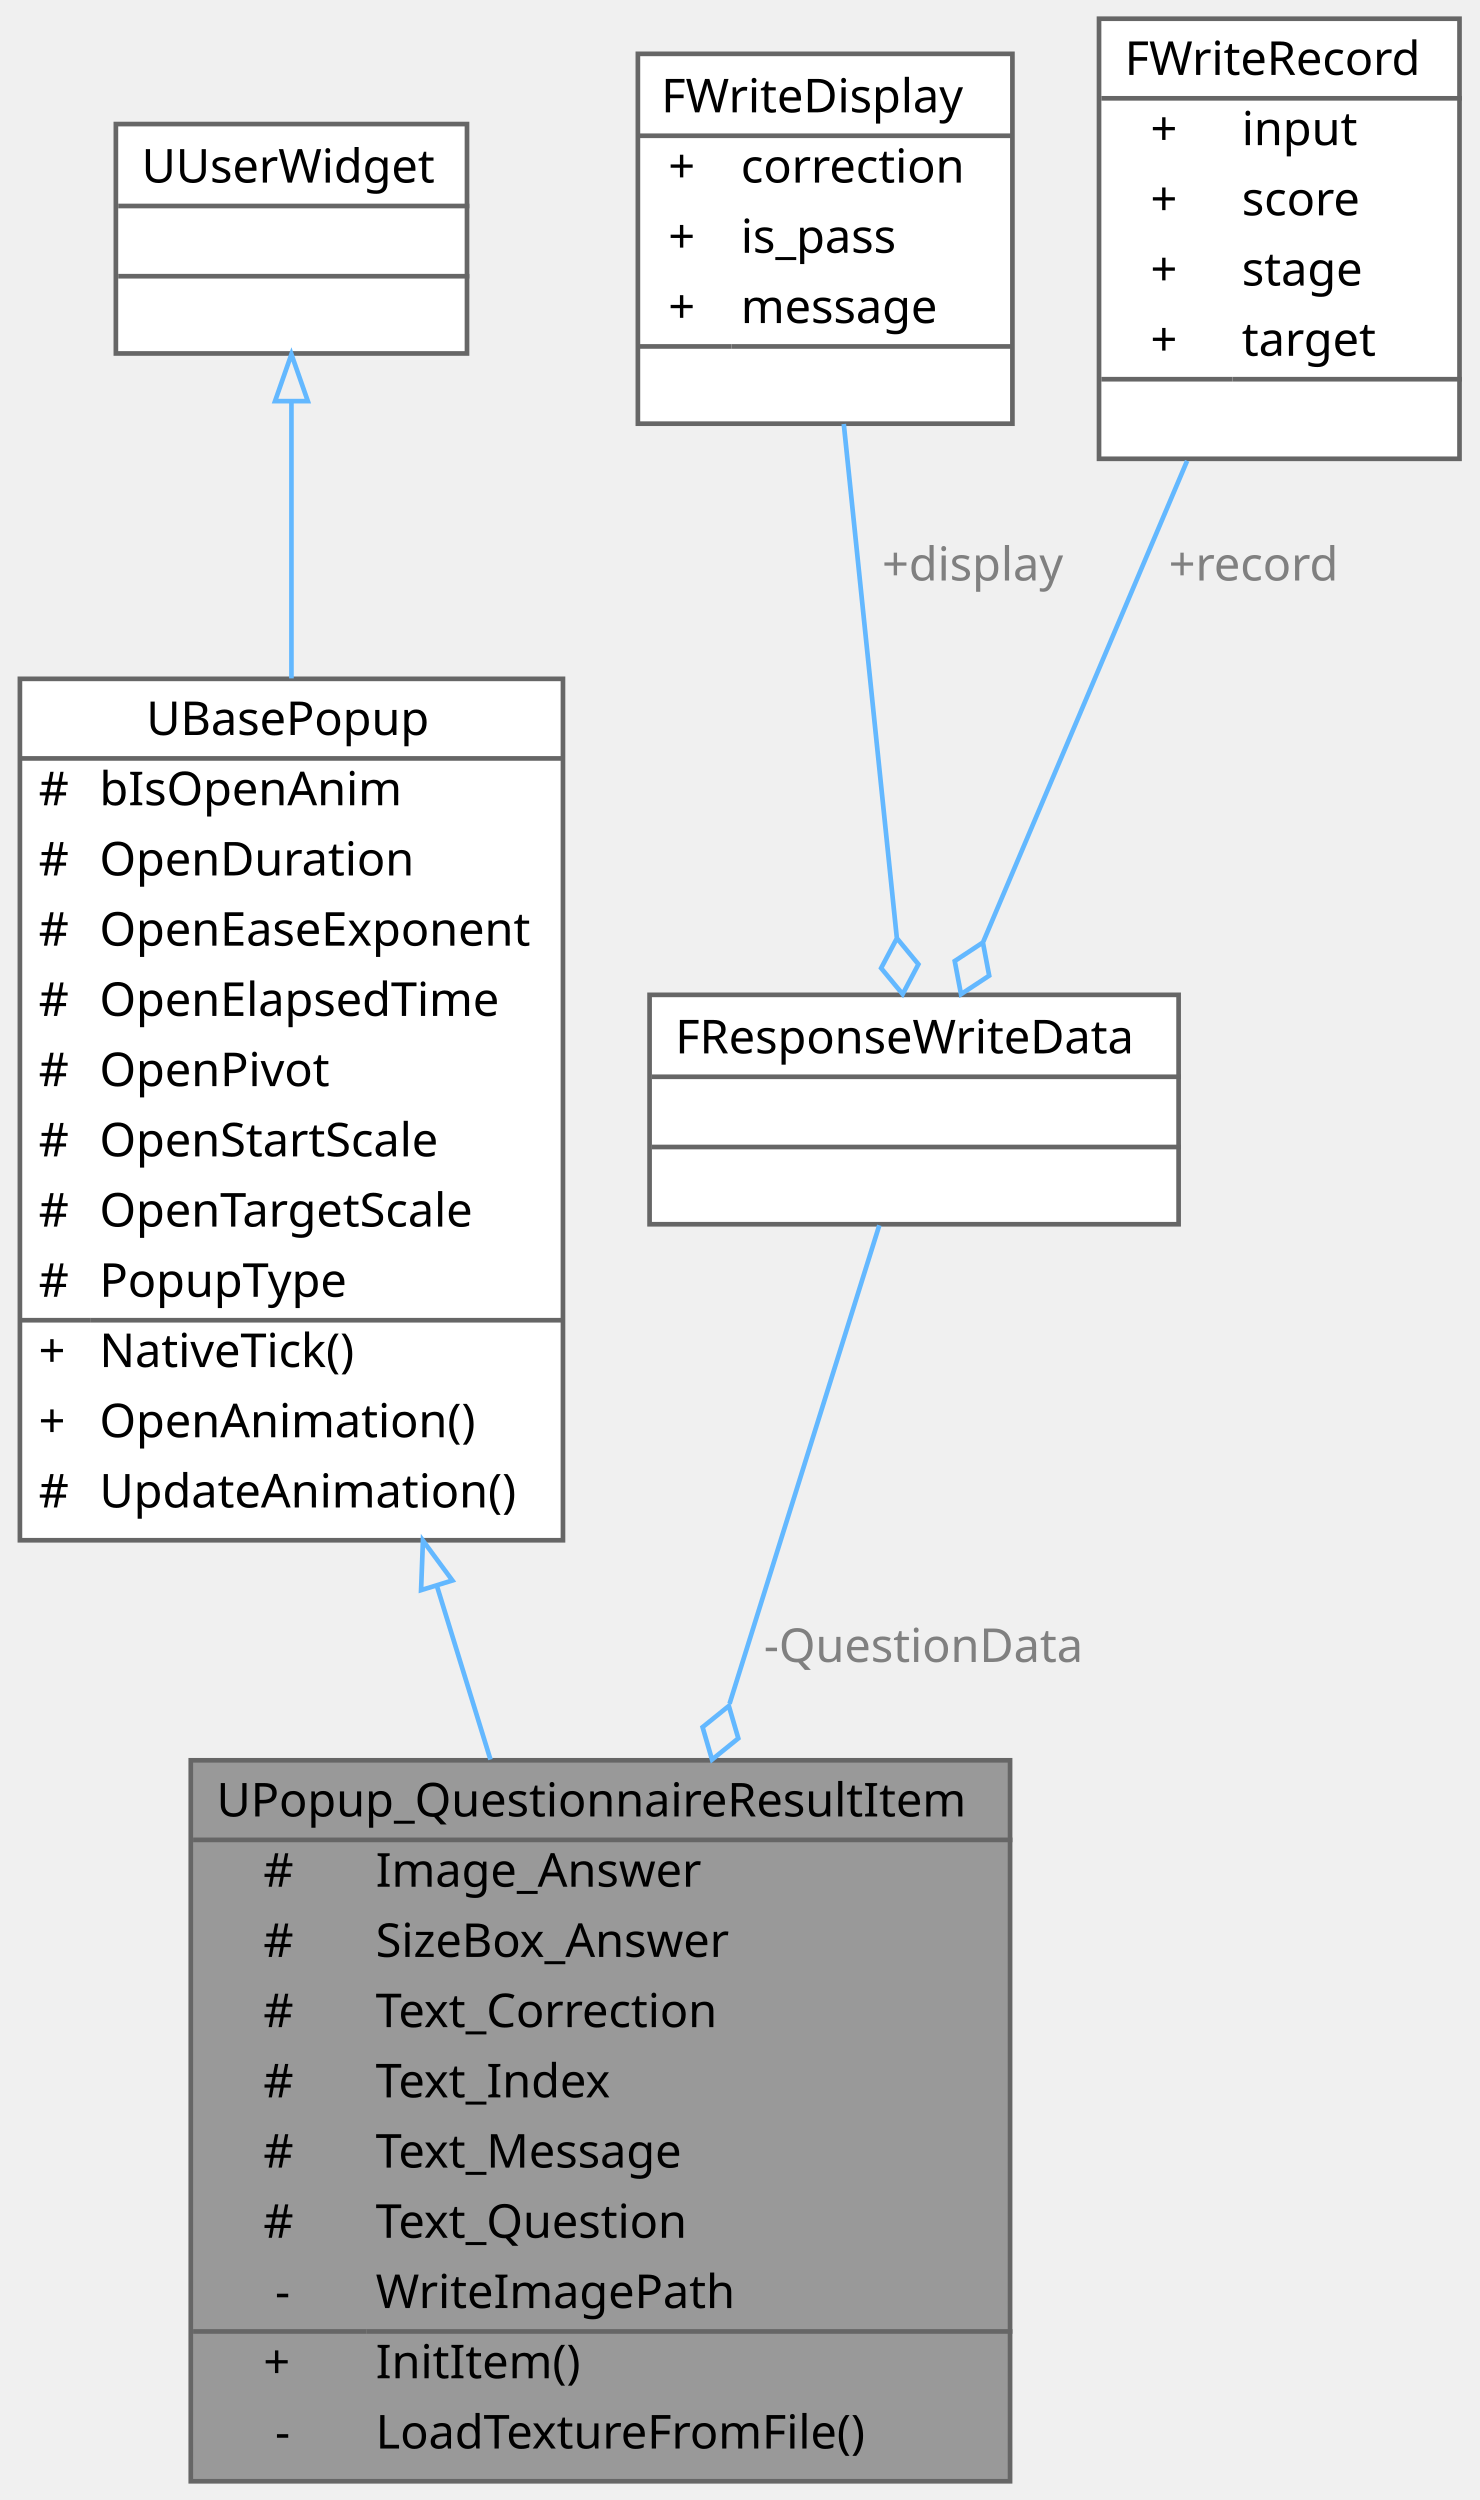
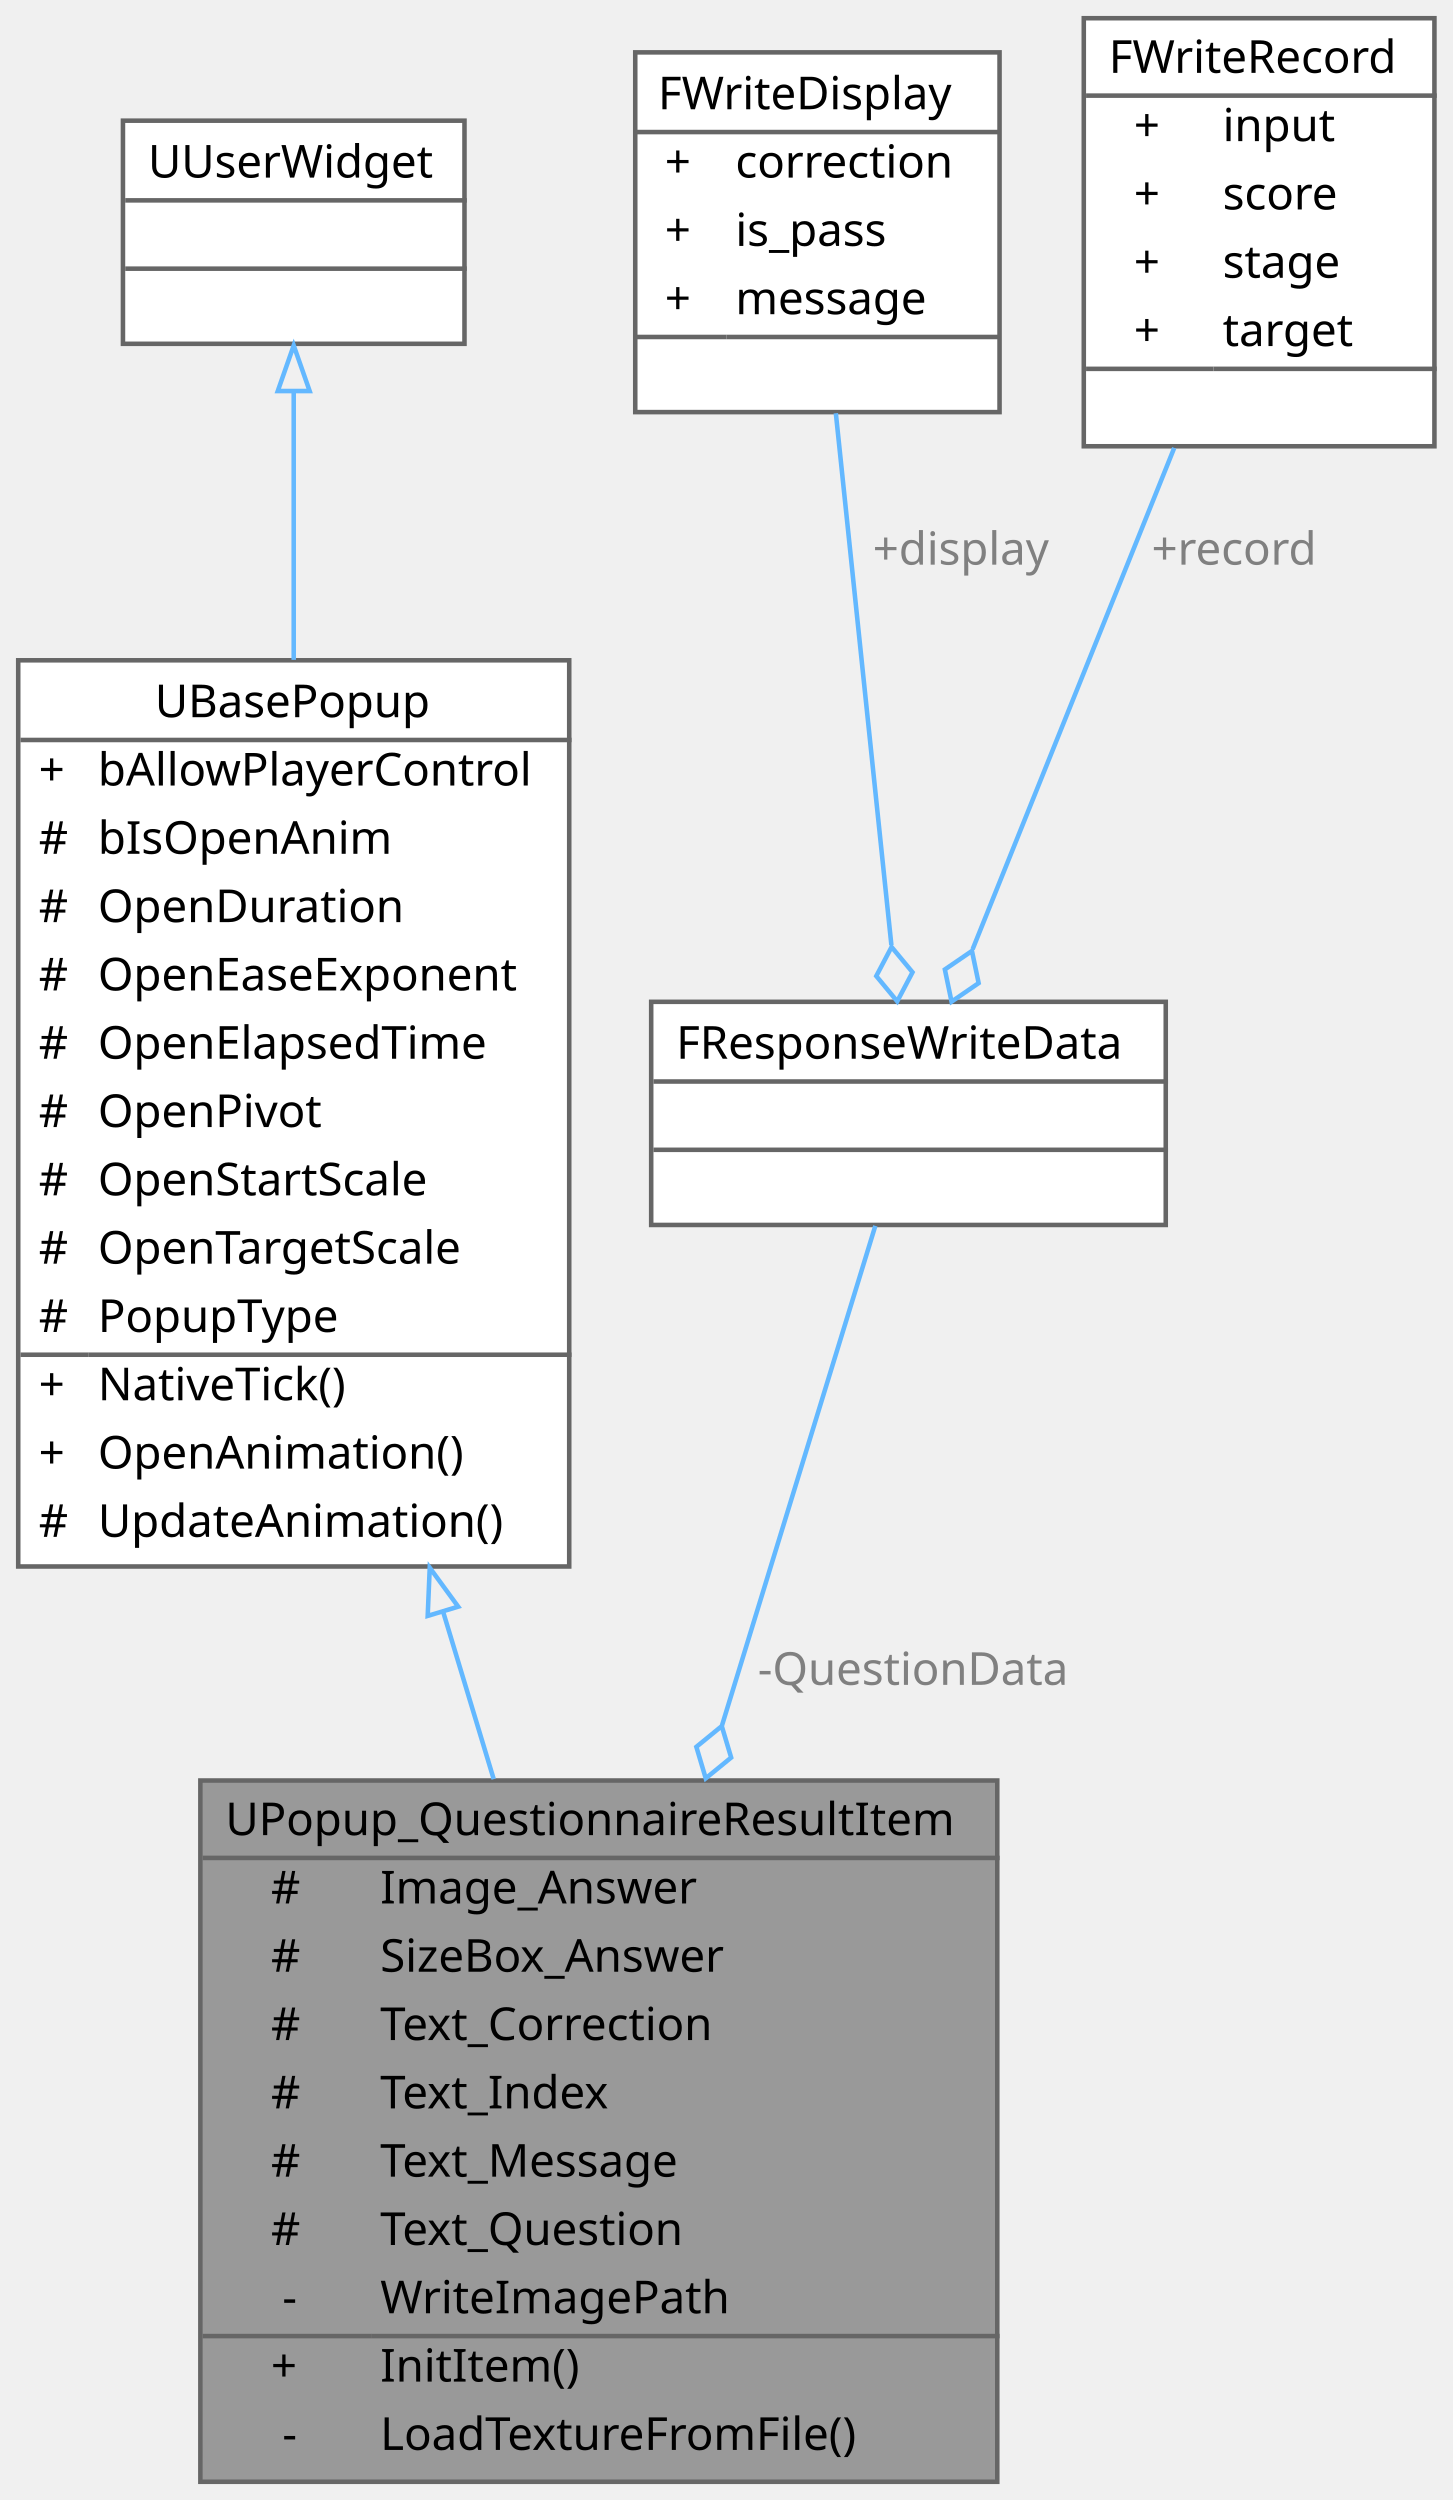
- <svg xmlns="http://www.w3.org/2000/svg" xmlns:xlink="http://www.w3.org/1999/xlink" width="316pt" height="534pt" viewBox="0.00 0.00 315.50 534.00">
-   <g id="graph0" class="graph" transform="scale(1 1) rotate(0) translate(4 530)">
+ <svg xmlns="http://www.w3.org/2000/svg" xmlns:xlink="http://www.w3.org/1999/xlink" width="319pt" height="549pt" viewBox="0.00 0.00 319.00 549.00">
+   <g id="graph0" class="graph" transform="scale(1 1) rotate(0) translate(4 545)">
    <g id="Node000001" class="node">
      <g id="a_Node000001">
        <a xlink:title=" ">
-           <polygon fill="#999999" stroke="transparent" points="211.5,-154 36.5,-154 36.5,0 211.5,0 211.5,-154" />
-           <text text-anchor="start" x="42" y="-142" font-family="Malgun Gothic" font-size="10.00">UPopup_QuestionnaireResultItem</text>
-           <text text-anchor="start" x="52" y="-127" font-family="Malgun Gothic" font-size="10.00">#</text>
-           <text text-anchor="start" x="76" y="-127" font-family="Malgun Gothic" font-size="10.00">Image_Answer</text>
-           <text text-anchor="start" x="52" y="-112" font-family="Malgun Gothic" font-size="10.00">#</text>
-           <text text-anchor="start" x="76" y="-112" font-family="Malgun Gothic" font-size="10.00">SizeBox_Answer</text>
-           <text text-anchor="start" x="52" y="-97" font-family="Malgun Gothic" font-size="10.00">#</text>
-           <text text-anchor="start" x="76" y="-97" font-family="Malgun Gothic" font-size="10.00">Text_Correction</text>
-           <text text-anchor="start" x="52" y="-82" font-family="Malgun Gothic" font-size="10.00">#</text>
-           <text text-anchor="start" x="76" y="-82" font-family="Malgun Gothic" font-size="10.00">Text_Index</text>
-           <text text-anchor="start" x="52" y="-67" font-family="Malgun Gothic" font-size="10.00">#</text>
-           <text text-anchor="start" x="76" y="-67" font-family="Malgun Gothic" font-size="10.00">Text_Message</text>
-           <text text-anchor="start" x="52" y="-52" font-family="Malgun Gothic" font-size="10.00">#</text>
-           <text text-anchor="start" x="76" y="-52" font-family="Malgun Gothic" font-size="10.00">Text_Question</text>
-           <text text-anchor="start" x="54.5" y="-37" font-family="Malgun Gothic" font-size="10.00">-</text>
-           <text text-anchor="start" x="76" y="-37" font-family="Malgun Gothic" font-size="10.00">WriteImagePath</text>
-           <text text-anchor="start" x="52" y="-22" font-family="Malgun Gothic" font-size="10.00">+</text>
-           <text text-anchor="start" x="76" y="-22" font-family="Malgun Gothic" font-size="10.00">InitItem()</text>
-           <text text-anchor="start" x="54.5" y="-7" font-family="Malgun Gothic" font-size="10.00">-</text>
-           <text text-anchor="start" x="76" y="-7" font-family="Malgun Gothic" font-size="10.00">LoadTextureFromFile()</text>
-           <polygon fill="#666666" stroke="#666666" points="37,-137 37,-137 212,-137 212,-137 37,-137" />
-           <polygon fill="#666666" stroke="#666666" points="37,-32 37,-32 74,-32 74,-32 37,-32" />
-           <polygon fill="#666666" stroke="#666666" points="74,-32 74,-32 212,-32 212,-32 74,-32" />
-           <polygon fill="none" stroke="#666666" points="36.5,0 36.5,-154 211.5,-154 211.5,0 36.5,0" />
+           <polygon fill="#999999" stroke="transparent" points="215,-154 40,-154 40,0 215,0 215,-154" />
+           <text text-anchor="start" x="45.5" y="-142" font-family="Malgun Gothic" font-size="10.00">UPopup_QuestionnaireResultItem</text>
+           <text text-anchor="start" x="55.5" y="-127" font-family="Malgun Gothic" font-size="10.00">#</text>
+           <text text-anchor="start" x="79.5" y="-127" font-family="Malgun Gothic" font-size="10.00">Image_Answer</text>
+           <text text-anchor="start" x="55.5" y="-112" font-family="Malgun Gothic" font-size="10.00">#</text>
+           <text text-anchor="start" x="79.5" y="-112" font-family="Malgun Gothic" font-size="10.00">SizeBox_Answer</text>
+           <text text-anchor="start" x="55.5" y="-97" font-family="Malgun Gothic" font-size="10.00">#</text>
+           <text text-anchor="start" x="79.5" y="-97" font-family="Malgun Gothic" font-size="10.00">Text_Correction</text>
+           <text text-anchor="start" x="55.5" y="-82" font-family="Malgun Gothic" font-size="10.00">#</text>
+           <text text-anchor="start" x="79.5" y="-82" font-family="Malgun Gothic" font-size="10.00">Text_Index</text>
+           <text text-anchor="start" x="55.5" y="-67" font-family="Malgun Gothic" font-size="10.00">#</text>
+           <text text-anchor="start" x="79.5" y="-67" font-family="Malgun Gothic" font-size="10.00">Text_Message</text>
+           <text text-anchor="start" x="55.5" y="-52" font-family="Malgun Gothic" font-size="10.00">#</text>
+           <text text-anchor="start" x="79.5" y="-52" font-family="Malgun Gothic" font-size="10.00">Text_Question</text>
+           <text text-anchor="start" x="58" y="-37" font-family="Malgun Gothic" font-size="10.00">-</text>
+           <text text-anchor="start" x="79.5" y="-37" font-family="Malgun Gothic" font-size="10.00">WriteImagePath</text>
+           <text text-anchor="start" x="55.5" y="-22" font-family="Malgun Gothic" font-size="10.00">+</text>
+           <text text-anchor="start" x="79.5" y="-22" font-family="Malgun Gothic" font-size="10.00">InitItem()</text>
+           <text text-anchor="start" x="58" y="-7" font-family="Malgun Gothic" font-size="10.00">-</text>
+           <text text-anchor="start" x="79.5" y="-7" font-family="Malgun Gothic" font-size="10.00">LoadTextureFromFile()</text>
+           <polygon fill="#666666" stroke="#666666" points="40.5,-137 40.5,-137 215.5,-137 215.5,-137 40.5,-137" />
+           <polygon fill="#666666" stroke="#666666" points="40.5,-32 40.5,-32 77.5,-32 77.5,-32 40.5,-32" />
+           <polygon fill="#666666" stroke="#666666" points="77.5,-32 77.5,-32 215.5,-32 215.5,-32 77.5,-32" />
+           <polygon fill="none" stroke="#666666" points="40,0 40,-154 215,-154 215,0 40,0" />
        </a>
      </g>
    </g>
    <g id="Node000002" class="node">
      <g id="a_Node000002">
        <a xlink:href="classUBasePopup.html" target="_top" xlink:title="모든 팝업의 기본 클래스">
-           <polygon fill="white" stroke="transparent" points="116,-385 0,-385 0,-201 116,-201 116,-385" />
-           <text text-anchor="start" x="27" y="-373" font-family="Malgun Gothic" font-size="10.00">UBasePopup</text>
-           <text text-anchor="start" x="4" y="-358" font-family="Malgun Gothic" font-size="10.00">#</text>
-           <text text-anchor="start" x="17" y="-358" font-family="Malgun Gothic" font-size="10.00">bIsOpenAnim</text>
-           <text text-anchor="start" x="4" y="-343" font-family="Malgun Gothic" font-size="10.00">#</text>
-           <text text-anchor="start" x="17" y="-343" font-family="Malgun Gothic" font-size="10.00">OpenDuration</text>
-           <text text-anchor="start" x="4" y="-328" font-family="Malgun Gothic" font-size="10.00">#</text>
-           <text text-anchor="start" x="17" y="-328" font-family="Malgun Gothic" font-size="10.00">OpenEaseExponent</text>
-           <text text-anchor="start" x="4" y="-313" font-family="Malgun Gothic" font-size="10.00">#</text>
-           <text text-anchor="start" x="17" y="-313" font-family="Malgun Gothic" font-size="10.00">OpenElapsedTime</text>
-           <text text-anchor="start" x="4" y="-298" font-family="Malgun Gothic" font-size="10.00">#</text>
-           <text text-anchor="start" x="17" y="-298" font-family="Malgun Gothic" font-size="10.00">OpenPivot</text>
-           <text text-anchor="start" x="4" y="-283" font-family="Malgun Gothic" font-size="10.00">#</text>
-           <text text-anchor="start" x="17" y="-283" font-family="Malgun Gothic" font-size="10.00">OpenStartScale</text>
-           <text text-anchor="start" x="4" y="-268" font-family="Malgun Gothic" font-size="10.00">#</text>
-           <text text-anchor="start" x="17" y="-268" font-family="Malgun Gothic" font-size="10.00">OpenTargetScale</text>
-           <text text-anchor="start" x="4" y="-253" font-family="Malgun Gothic" font-size="10.00">#</text>
-           <text text-anchor="start" x="17" y="-253" font-family="Malgun Gothic" font-size="10.00">PopupType</text>
-           <text text-anchor="start" x="4" y="-238" font-family="Malgun Gothic" font-size="10.00">+</text>
-           <text text-anchor="start" x="17" y="-238" font-family="Malgun Gothic" font-size="10.00">NativeTick()</text>
-           <text text-anchor="start" x="4" y="-223" font-family="Malgun Gothic" font-size="10.00">+</text>
-           <text text-anchor="start" x="17" y="-223" font-family="Malgun Gothic" font-size="10.00">OpenAnimation()</text>
-           <text text-anchor="start" x="4" y="-208" font-family="Malgun Gothic" font-size="10.00">#</text>
-           <text text-anchor="start" x="17" y="-208" font-family="Malgun Gothic" font-size="10.00">UpdateAnimation()</text>
-           <polygon fill="#666666" stroke="#666666" points="0,-368 0,-368 116,-368 116,-368 0,-368" />
-           <polygon fill="#666666" stroke="#666666" points="0,-248 0,-248 15,-248 15,-248 0,-248" />
-           <polygon fill="#666666" stroke="#666666" points="15,-248 15,-248 116,-248 116,-248 15,-248" />
-           <polygon fill="none" stroke="#666666" points="0,-201 0,-385 116,-385 116,-201 0,-201" />
+           <polygon fill="white" stroke="transparent" points="121,-400 0,-400 0,-201 121,-201 121,-400" />
+           <text text-anchor="start" x="30" y="-387.5" font-family="Malgun Gothic" font-size="10.00">UBasePopup</text>
+           <text text-anchor="start" x="4.5" y="-372.5" font-family="Malgun Gothic" font-size="10.00">+</text>
+           <text text-anchor="start" x="17.5" y="-372.5" font-family="Malgun Gothic" font-size="10.00">bAllowPlayerControl</text>
+           <text text-anchor="start" x="4.5" y="-357.5" font-family="Malgun Gothic" font-size="10.00">#</text>
+           <text text-anchor="start" x="17.5" y="-357.5" font-family="Malgun Gothic" font-size="10.00">bIsOpenAnim</text>
+           <text text-anchor="start" x="4.5" y="-342.5" font-family="Malgun Gothic" font-size="10.00">#</text>
+           <text text-anchor="start" x="17.5" y="-342.5" font-family="Malgun Gothic" font-size="10.00">OpenDuration</text>
+           <text text-anchor="start" x="4.5" y="-327.5" font-family="Malgun Gothic" font-size="10.00">#</text>
+           <text text-anchor="start" x="17.5" y="-327.5" font-family="Malgun Gothic" font-size="10.00">OpenEaseExponent</text>
+           <text text-anchor="start" x="4.5" y="-312.5" font-family="Malgun Gothic" font-size="10.00">#</text>
+           <text text-anchor="start" x="17.5" y="-312.5" font-family="Malgun Gothic" font-size="10.00">OpenElapsedTime</text>
+           <text text-anchor="start" x="4.5" y="-297.5" font-family="Malgun Gothic" font-size="10.00">#</text>
+           <text text-anchor="start" x="17.5" y="-297.5" font-family="Malgun Gothic" font-size="10.00">OpenPivot</text>
+           <text text-anchor="start" x="4.5" y="-282.5" font-family="Malgun Gothic" font-size="10.00">#</text>
+           <text text-anchor="start" x="17.5" y="-282.5" font-family="Malgun Gothic" font-size="10.00">OpenStartScale</text>
+           <text text-anchor="start" x="4.5" y="-267.5" font-family="Malgun Gothic" font-size="10.00">#</text>
+           <text text-anchor="start" x="17.5" y="-267.5" font-family="Malgun Gothic" font-size="10.00">OpenTargetScale</text>
+           <text text-anchor="start" x="4.5" y="-252.5" font-family="Malgun Gothic" font-size="10.00">#</text>
+           <text text-anchor="start" x="17.5" y="-252.5" font-family="Malgun Gothic" font-size="10.00">PopupType</text>
+           <text text-anchor="start" x="4.5" y="-237.5" font-family="Malgun Gothic" font-size="10.00">+</text>
+           <text text-anchor="start" x="17.5" y="-237.5" font-family="Malgun Gothic" font-size="10.00">NativeTick()</text>
+           <text text-anchor="start" x="4.5" y="-222.5" font-family="Malgun Gothic" font-size="10.00">+</text>
+           <text text-anchor="start" x="17.5" y="-222.5" font-family="Malgun Gothic" font-size="10.00">OpenAnimation()</text>
+           <text text-anchor="start" x="4.5" y="-207.5" font-family="Malgun Gothic" font-size="10.00">#</text>
+           <text text-anchor="start" x="17.5" y="-207.5" font-family="Malgun Gothic" font-size="10.00">UpdateAnimation()</text>
+           <polygon fill="#666666" stroke="#666666" points="0.5,-382.5 0.5,-382.5 121.5,-382.5 121.5,-382.5 0.5,-382.5" />
+           <polygon fill="#666666" stroke="#666666" points="0.5,-247.5 0.5,-247.5 15.5,-247.5 15.5,-247.5 0.5,-247.5" />
+           <polygon fill="#666666" stroke="#666666" points="15.5,-247.5 15.5,-247.5 121.5,-247.5 121.5,-247.5 15.5,-247.5" />
+           <polygon fill="none" stroke="#666666" points="0,-201 0,-400 121,-400 121,-201 0,-201" />
        </a>
      </g>
    </g>
    <g id="edge1_Node000001_Node000002" class="edge">
      <g id="a_edge1_Node000001_Node000002">
        <a xlink:title=" ">
-           <path fill="none" stroke="#63b8ff" d="M89.14,-191.02C92.97,-178.62 96.83,-166.11 100.51,-154.16" />
-           <polygon fill="none" stroke="#63b8ff" points="85.69,-190.35 86.09,-200.93 92.38,-192.41 85.69,-190.35" />
+           <path fill="none" stroke="#63b8ff" d="M93.37,-190.85C97.1,-178.5 100.85,-166.11 104.42,-154.3" />
+           <polygon fill="none" stroke="#63b8ff" points="89.92,-190.15 90.37,-200.73 96.62,-192.18 89.92,-190.15" />
        </a>
      </g>
    </g>
    <g id="Node000003" class="node">
      <g id="a_Node000003">
        <a xlink:title=" ">
-           <polygon fill="white" stroke="transparent" points="95.5,-503.5 20.5,-503.5 20.5,-454.5 95.5,-454.5 95.5,-503.5" />
-           <text text-anchor="start" x="26" y="-491" font-family="Malgun Gothic" font-size="10.00">UUserWidget</text>
-           <text text-anchor="start" x="56.5" y="-476" font-family="Malgun Gothic" font-size="10.00"> </text>
-           <text text-anchor="start" x="56.5" y="-461" font-family="Malgun Gothic" font-size="10.00"> </text>
-           <polygon fill="#666666" stroke="#666666" points="21,-486 21,-486 96,-486 96,-486 21,-486" />
-           <polygon fill="#666666" stroke="#666666" points="21,-471 21,-471 96,-471 96,-471 21,-471" />
-           <polygon fill="none" stroke="#666666" points="20.5,-454.5 20.5,-503.5 95.5,-503.5 95.5,-454.5 20.5,-454.5" />
+           <polygon fill="white" stroke="transparent" points="98,-518.5 23,-518.5 23,-469.5 98,-469.5 98,-518.5" />
+           <text text-anchor="start" x="28.5" y="-506" font-family="Malgun Gothic" font-size="10.00">UUserWidget</text>
+           <text text-anchor="start" x="59" y="-491" font-family="Malgun Gothic" font-size="10.00"> </text>
+           <text text-anchor="start" x="59" y="-476" font-family="Malgun Gothic" font-size="10.00"> </text>
+           <polygon fill="#666666" stroke="#666666" points="23.5,-501 23.5,-501 98.5,-501 98.5,-501 23.5,-501" />
+           <polygon fill="#666666" stroke="#666666" points="23.5,-486 23.5,-486 98.5,-486 98.5,-486 23.5,-486" />
+           <polygon fill="none" stroke="#666666" points="23,-469.5 23,-518.5 98,-518.5 98,-469.5 23,-469.5" />
        </a>
      </g>
    </g>
    <g id="edge2_Node000002_Node000003" class="edge">
      <g id="a_edge2_Node000002_Node000003">
        <a xlink:title=" ">
-           <path fill="none" stroke="#63b8ff" d="M58,-443.98C58,-427.22 58,-406.13 58,-385.1" />
-           <polygon fill="none" stroke="#63b8ff" points="54.5,-444.32 58,-454.32 61.5,-444.32 54.5,-444.32" />
+           <path fill="none" stroke="#63b8ff" d="M60.5,-458.86C60.5,-442.21 60.5,-421.24 60.5,-400.09" />
+           <polygon fill="none" stroke="#63b8ff" points="57,-459.13 60.5,-469.13 64,-459.13 57,-459.13" />
        </a>
      </g>
    </g>
    <g id="Node000004" class="node">
      <g id="a_Node000004">
        <a xlink:href="structFResponseWriteData.html" target="_top" xlink:title=" ">
-           <polygon fill="white" stroke="transparent" points="247.5,-317.5 134.5,-317.5 134.5,-268.5 247.5,-268.5 247.5,-317.5" />
-           <text text-anchor="start" x="140" y="-305" font-family="Malgun Gothic" font-size="10.00">FResponseWriteData</text>
-           <text text-anchor="start" x="189.5" y="-290" font-family="Malgun Gothic" font-size="10.00"> </text>
-           <text text-anchor="start" x="189.5" y="-275" font-family="Malgun Gothic" font-size="10.00"> </text>
-           <polygon fill="#666666" stroke="#666666" points="135,-300 135,-300 248,-300 248,-300 135,-300" />
-           <polygon fill="#666666" stroke="#666666" points="135,-285 135,-285 248,-285 248,-285 135,-285" />
-           <polygon fill="none" stroke="#666666" points="134.5,-268.5 134.5,-317.5 247.5,-317.5 247.5,-268.5 134.5,-268.5" />
+           <polygon fill="white" stroke="transparent" points="252,-325 139,-325 139,-276 252,-276 252,-325" />
+           <text text-anchor="start" x="144.5" y="-312.5" font-family="Malgun Gothic" font-size="10.00">FResponseWriteData</text>
+           <text text-anchor="start" x="194" y="-297.5" font-family="Malgun Gothic" font-size="10.00"> </text>
+           <text text-anchor="start" x="194" y="-282.5" font-family="Malgun Gothic" font-size="10.00"> </text>
+           <polygon fill="#666666" stroke="#666666" points="139.5,-307.5 139.5,-307.5 252.5,-307.5 252.5,-307.5 139.5,-307.5" />
+           <polygon fill="#666666" stroke="#666666" points="139.5,-292.5 139.5,-292.5 252.5,-292.5 252.5,-292.5 139.5,-292.5" />
+           <polygon fill="none" stroke="#666666" points="139,-276 139,-325 252,-325 252,-276 139,-276" />
        </a>
      </g>
    </g>
    <g id="edge3_Node000001_Node000004" class="edge">
      <g id="a_edge3_Node000001_Node000004">
        <a xlink:title=" ">
-           <path fill="none" stroke="#63b8ff" d="M183.57,-268.28C175.83,-243.54 163.21,-203.24 151.58,-166.08" />
-           <polygon fill="none" stroke="#63b8ff" points="151.43,-165.61 145.82,-161.08 147.84,-154.15 153.45,-158.69 151.43,-165.61" />
+           <path fill="none" stroke="#63b8ff" d="M188.22,-275.8C180.18,-249.59 166.74,-205.82 154.55,-166.1" />
+           <polygon fill="none" stroke="#63b8ff" points="154.5,-165.95 148.92,-161.39 150.98,-154.48 156.56,-159.04 154.5,-165.95" />
        </a>
      </g>
-       <text text-anchor="middle" x="193" y="-175" font-family="Malgun Gothic" font-size="10.00" fill="grey"> -QuestionData</text>
+       <text text-anchor="middle" x="196.5" y="-175" font-family="Malgun Gothic" font-size="10.00" fill="grey"> -QuestionData</text>
    </g>
    <g id="Node000005" class="node">
      <g id="a_Node000005">
        <a xlink:href="structFWriteDisplay.html" target="_top" xlink:title=" ">
-           <polygon fill="white" stroke="transparent" points="212,-518.5 132,-518.5 132,-439.5 212,-439.5 212,-518.5" />
-           <text text-anchor="start" x="137" y="-506" font-family="Malgun Gothic" font-size="10.00">FWriteDisplay</text>
-           <text text-anchor="start" x="138.5" y="-491" font-family="Malgun Gothic" font-size="10.00">+</text>
-           <text text-anchor="start" x="154" y="-491" font-family="Malgun Gothic" font-size="10.00">correction</text>
-           <text text-anchor="start" x="138.5" y="-476" font-family="Malgun Gothic" font-size="10.00">+</text>
-           <text text-anchor="start" x="154" y="-476" font-family="Malgun Gothic" font-size="10.00">is_pass</text>
-           <text text-anchor="start" x="138.5" y="-461" font-family="Malgun Gothic" font-size="10.00">+</text>
-           <text text-anchor="start" x="154" y="-461" font-family="Malgun Gothic" font-size="10.00">message</text>
-           <text text-anchor="start" x="170" y="-446" font-family="Malgun Gothic" font-size="10.00"> </text>
-           <polygon fill="#666666" stroke="#666666" points="132,-501 132,-501 212,-501 212,-501 132,-501" />
-           <polygon fill="#666666" stroke="#666666" points="132,-456 132,-456 152,-456 152,-456 132,-456" />
-           <polygon fill="#666666" stroke="#666666" points="152,-456 152,-456 212,-456 212,-456 152,-456" />
-           <polygon fill="none" stroke="#666666" points="132,-439.5 132,-518.5 212,-518.5 212,-439.5 132,-439.5" />
+           <polygon fill="white" stroke="transparent" points="215.5,-533.5 135.5,-533.5 135.5,-454.5 215.5,-454.5 215.5,-533.5" />
+           <text text-anchor="start" x="140.5" y="-521" font-family="Malgun Gothic" font-size="10.00">FWriteDisplay</text>
+           <text text-anchor="start" x="142" y="-506" font-family="Malgun Gothic" font-size="10.00">+</text>
+           <text text-anchor="start" x="157.5" y="-506" font-family="Malgun Gothic" font-size="10.00">correction</text>
+           <text text-anchor="start" x="142" y="-491" font-family="Malgun Gothic" font-size="10.00">+</text>
+           <text text-anchor="start" x="157.5" y="-491" font-family="Malgun Gothic" font-size="10.00">is_pass</text>
+           <text text-anchor="start" x="142" y="-476" font-family="Malgun Gothic" font-size="10.00">+</text>
+           <text text-anchor="start" x="157.5" y="-476" font-family="Malgun Gothic" font-size="10.00">message</text>
+           <text text-anchor="start" x="173.5" y="-461" font-family="Malgun Gothic" font-size="10.00"> </text>
+           <polygon fill="#666666" stroke="#666666" points="135.5,-516 135.5,-516 215.5,-516 215.5,-516 135.5,-516" />
+           <polygon fill="#666666" stroke="#666666" points="135.5,-471 135.5,-471 155.5,-471 155.5,-471 135.5,-471" />
+           <polygon fill="#666666" stroke="#666666" points="155.5,-471 155.5,-471 215.5,-471 215.5,-471 155.5,-471" />
+           <polygon fill="none" stroke="#666666" points="135.5,-454.5 135.5,-533.5 215.5,-533.5 215.5,-454.5 135.5,-454.5" />
        </a>
      </g>
    </g>
    <g id="edge4_Node000004_Node000005" class="edge">
      <g id="a_edge4_Node000004_Node000005">
        <a xlink:title=" ">
-           <path fill="none" stroke="#63b8ff" d="M175.98,-439.43C179.32,-407.1 184.05,-361.31 187.3,-329.79" />
-           <polygon fill="none" stroke="#63b8ff" points="187.33,-329.59 183.96,-323.21 188.56,-317.65 191.92,-324.03 187.33,-329.59" />
+           <path fill="none" stroke="#63b8ff" d="M179.55,-454.25C183.11,-420.09 188.27,-370.72 191.75,-337.44" />
+           <polygon fill="none" stroke="#63b8ff" points="191.79,-337.04 188.43,-330.66 193.03,-325.11 196.39,-331.49 191.79,-337.04" />
        </a>
      </g>
-       <text text-anchor="middle" x="203.5" y="-406" font-family="Malgun Gothic" font-size="10.00" fill="grey"> +display</text>
+       <text text-anchor="middle" x="207" y="-421" font-family="Malgun Gothic" font-size="10.00" fill="grey"> +display</text>
    </g>
    <g id="Node000006" class="node">
      <g id="a_Node000006">
        <a xlink:href="structFWriteRecord.html" target="_top" xlink:title=" ">
-           <polygon fill="white" stroke="transparent" points="307.5,-526 230.5,-526 230.5,-432 307.5,-432 307.5,-526" />
-           <text text-anchor="start" x="236" y="-514" font-family="Malgun Gothic" font-size="10.00">FWriteRecord</text>
-           <text text-anchor="start" x="241.5" y="-499" font-family="Malgun Gothic" font-size="10.00">+</text>
-           <text text-anchor="start" x="261" y="-499" font-family="Malgun Gothic" font-size="10.00">input</text>
-           <text text-anchor="start" x="241.5" y="-484" font-family="Malgun Gothic" font-size="10.00">+</text>
-           <text text-anchor="start" x="261" y="-484" font-family="Malgun Gothic" font-size="10.00">score</text>
-           <text text-anchor="start" x="241.5" y="-469" font-family="Malgun Gothic" font-size="10.00">+</text>
-           <text text-anchor="start" x="261" y="-469" font-family="Malgun Gothic" font-size="10.00">stage</text>
-           <text text-anchor="start" x="241.5" y="-454" font-family="Malgun Gothic" font-size="10.00">+</text>
-           <text text-anchor="start" x="261" y="-454" font-family="Malgun Gothic" font-size="10.00">target</text>
-           <text text-anchor="start" x="267.5" y="-439" font-family="Malgun Gothic" font-size="10.00"> </text>
-           <polygon fill="#666666" stroke="#666666" points="231,-509 231,-509 308,-509 308,-509 231,-509" />
-           <polygon fill="#666666" stroke="#666666" points="231,-449 231,-449 259,-449 259,-449 231,-449" />
-           <polygon fill="#666666" stroke="#666666" points="259,-449 259,-449 308,-449 308,-449 259,-449" />
-           <polygon fill="none" stroke="#666666" points="230.5,-432 230.5,-526 307.5,-526 307.5,-432 230.5,-432" />
+           <polygon fill="white" stroke="transparent" points="311,-541 234,-541 234,-447 311,-447 311,-541" />
+           <text text-anchor="start" x="239.5" y="-529" font-family="Malgun Gothic" font-size="10.00">FWriteRecord</text>
+           <text text-anchor="start" x="245" y="-514" font-family="Malgun Gothic" font-size="10.00">+</text>
+           <text text-anchor="start" x="264.5" y="-514" font-family="Malgun Gothic" font-size="10.00">input</text>
+           <text text-anchor="start" x="245" y="-499" font-family="Malgun Gothic" font-size="10.00">+</text>
+           <text text-anchor="start" x="264.5" y="-499" font-family="Malgun Gothic" font-size="10.00">score</text>
+           <text text-anchor="start" x="245" y="-484" font-family="Malgun Gothic" font-size="10.00">+</text>
+           <text text-anchor="start" x="264.5" y="-484" font-family="Malgun Gothic" font-size="10.00">stage</text>
+           <text text-anchor="start" x="245" y="-469" font-family="Malgun Gothic" font-size="10.00">+</text>
+           <text text-anchor="start" x="264.5" y="-469" font-family="Malgun Gothic" font-size="10.00">target</text>
+           <text text-anchor="start" x="271" y="-454" font-family="Malgun Gothic" font-size="10.00"> </text>
+           <polygon fill="#666666" stroke="#666666" points="234.5,-524 234.5,-524 311.5,-524 311.5,-524 234.5,-524" />
+           <polygon fill="#666666" stroke="#666666" points="234.5,-464 234.5,-464 262.5,-464 262.5,-464 234.5,-464" />
+           <polygon fill="#666666" stroke="#666666" points="262.5,-464 262.5,-464 311.5,-464 311.5,-464 262.5,-464" />
+           <polygon fill="none" stroke="#666666" points="234,-447 234,-541 311,-541 311,-447 234,-447" />
        </a>
      </g>
    </g>
    <g id="edge5_Node000004_Node000006" class="edge">
      <g id="a_edge5_Node000004_Node000006">
        <a xlink:title=" ">
-           <path fill="none" stroke="#63b8ff" d="M249.32,-431.57C235.79,-399.66 218.12,-357.97 205.79,-328.88" />
-           <polygon fill="none" stroke="#63b8ff" points="205.7,-328.69 199.68,-324.72 201.02,-317.64 207.04,-321.6 205.7,-328.69" />
+           <path fill="none" stroke="#63b8ff" d="M253.86,-446.64C240.23,-412.73 222.02,-367.44 209.58,-336.53" />
+           <polygon fill="none" stroke="#63b8ff" points="209.44,-336.17 203.49,-332.1 204.96,-325.04 210.91,-329.11 209.44,-336.17" />
        </a>
      </g>
-       <text text-anchor="middle" x="263.5" y="-406" font-family="Malgun Gothic" font-size="10.00" fill="grey"> +record</text>
+       <text text-anchor="middle" x="267" y="-421" font-family="Malgun Gothic" font-size="10.00" fill="grey"> +record</text>
    </g>
  </g>
</svg>
